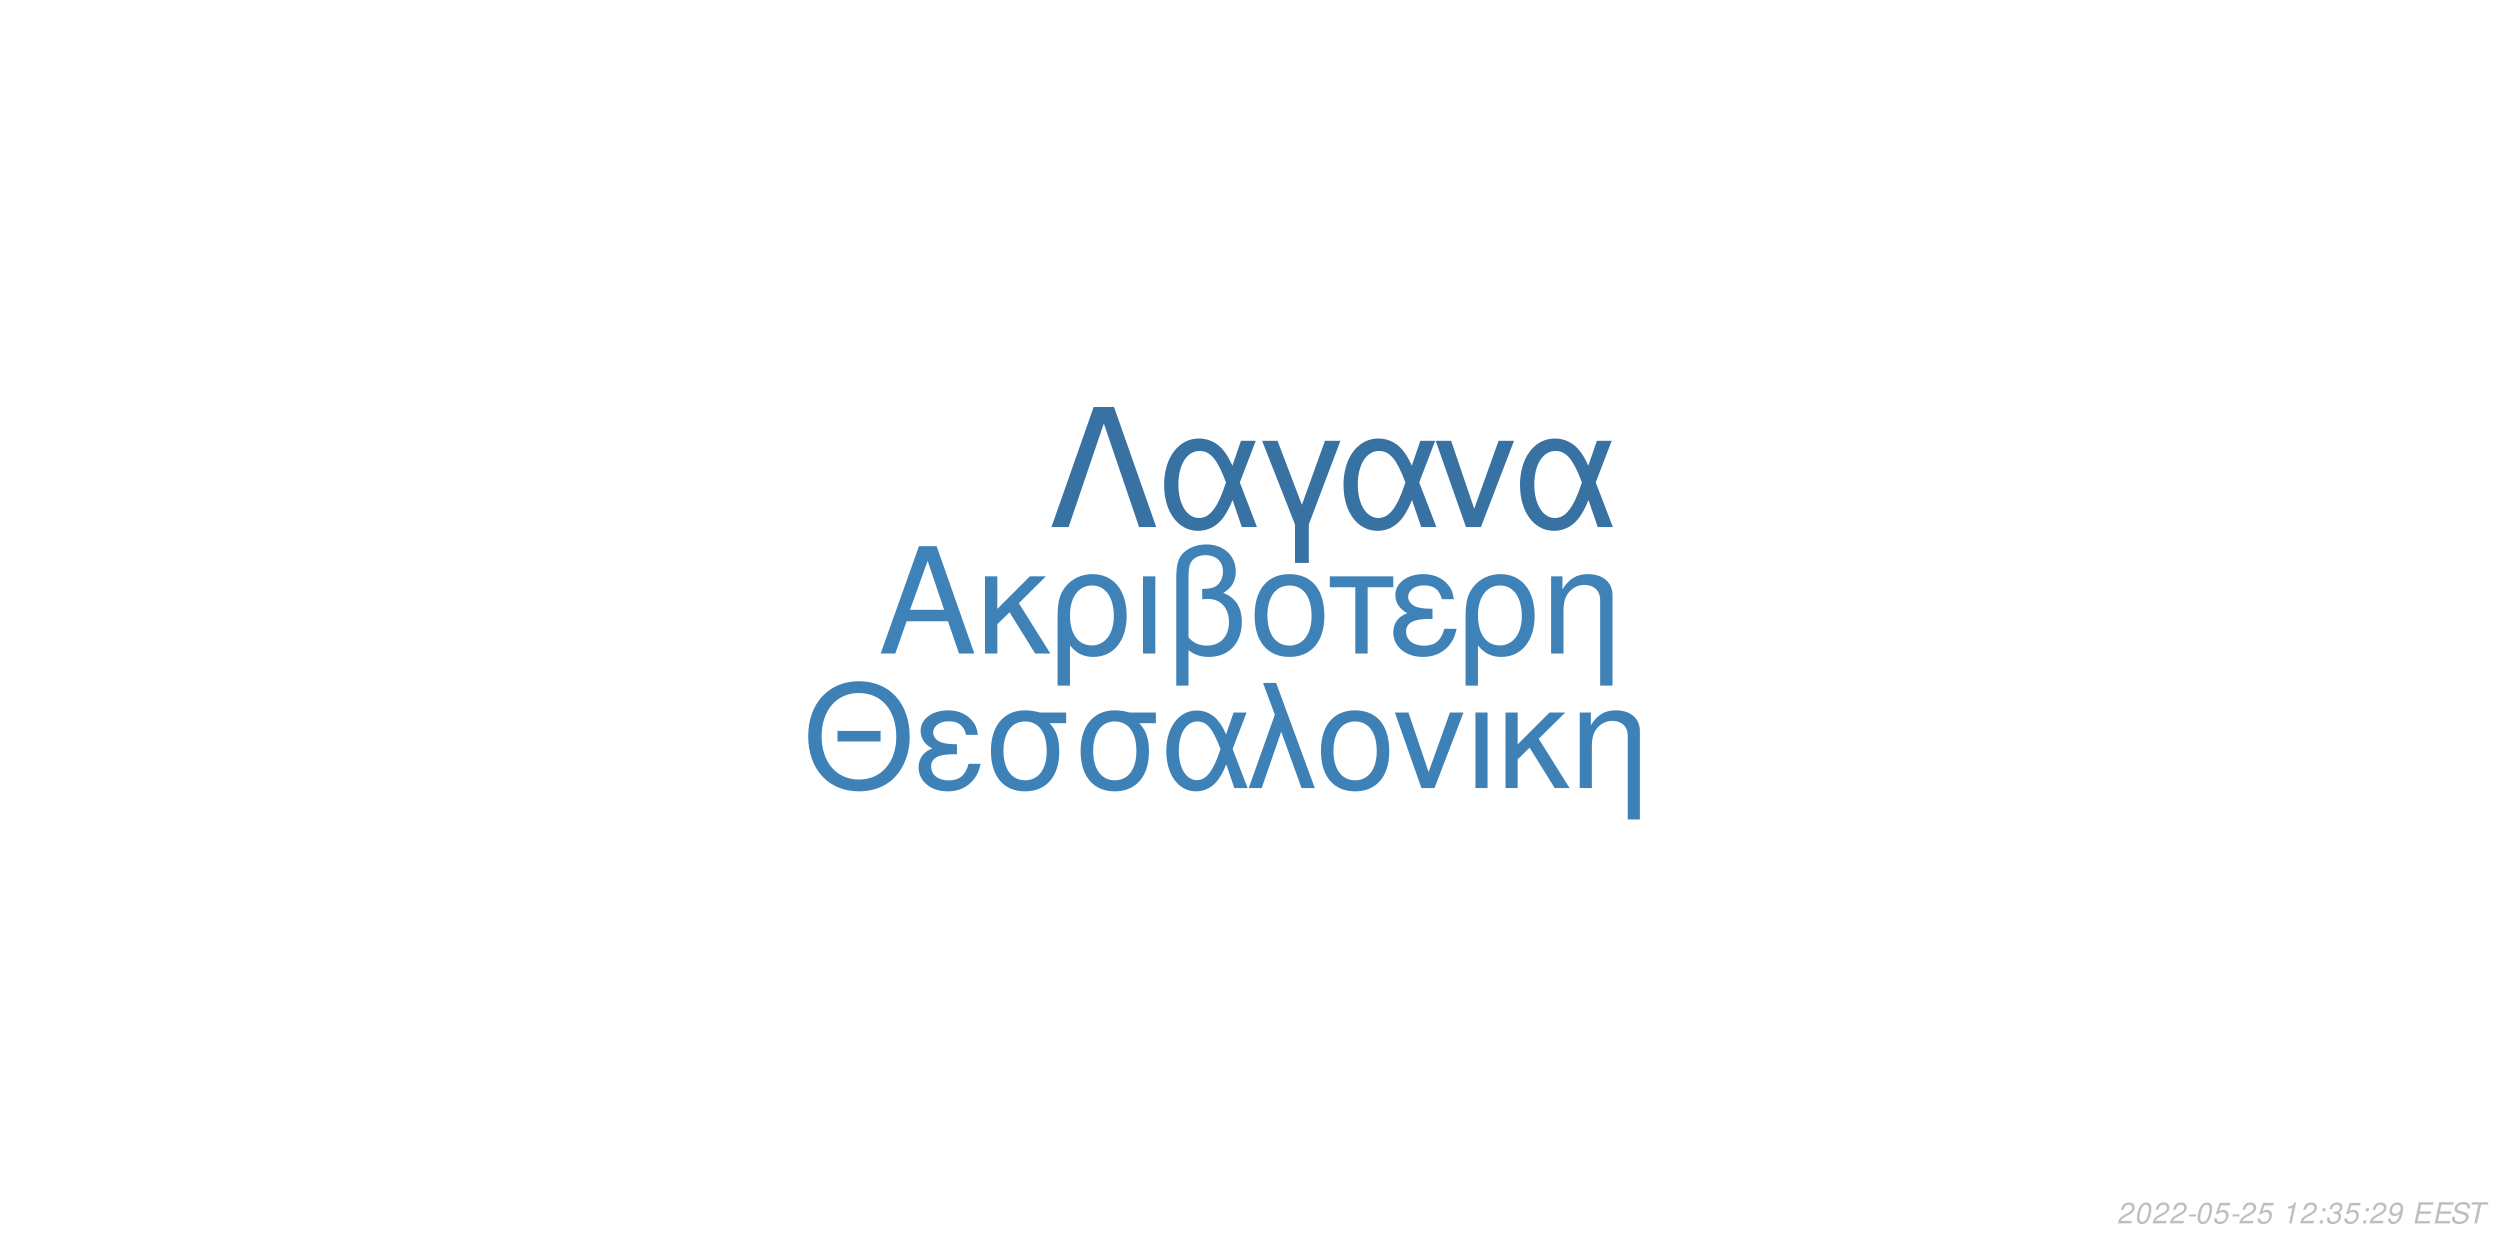
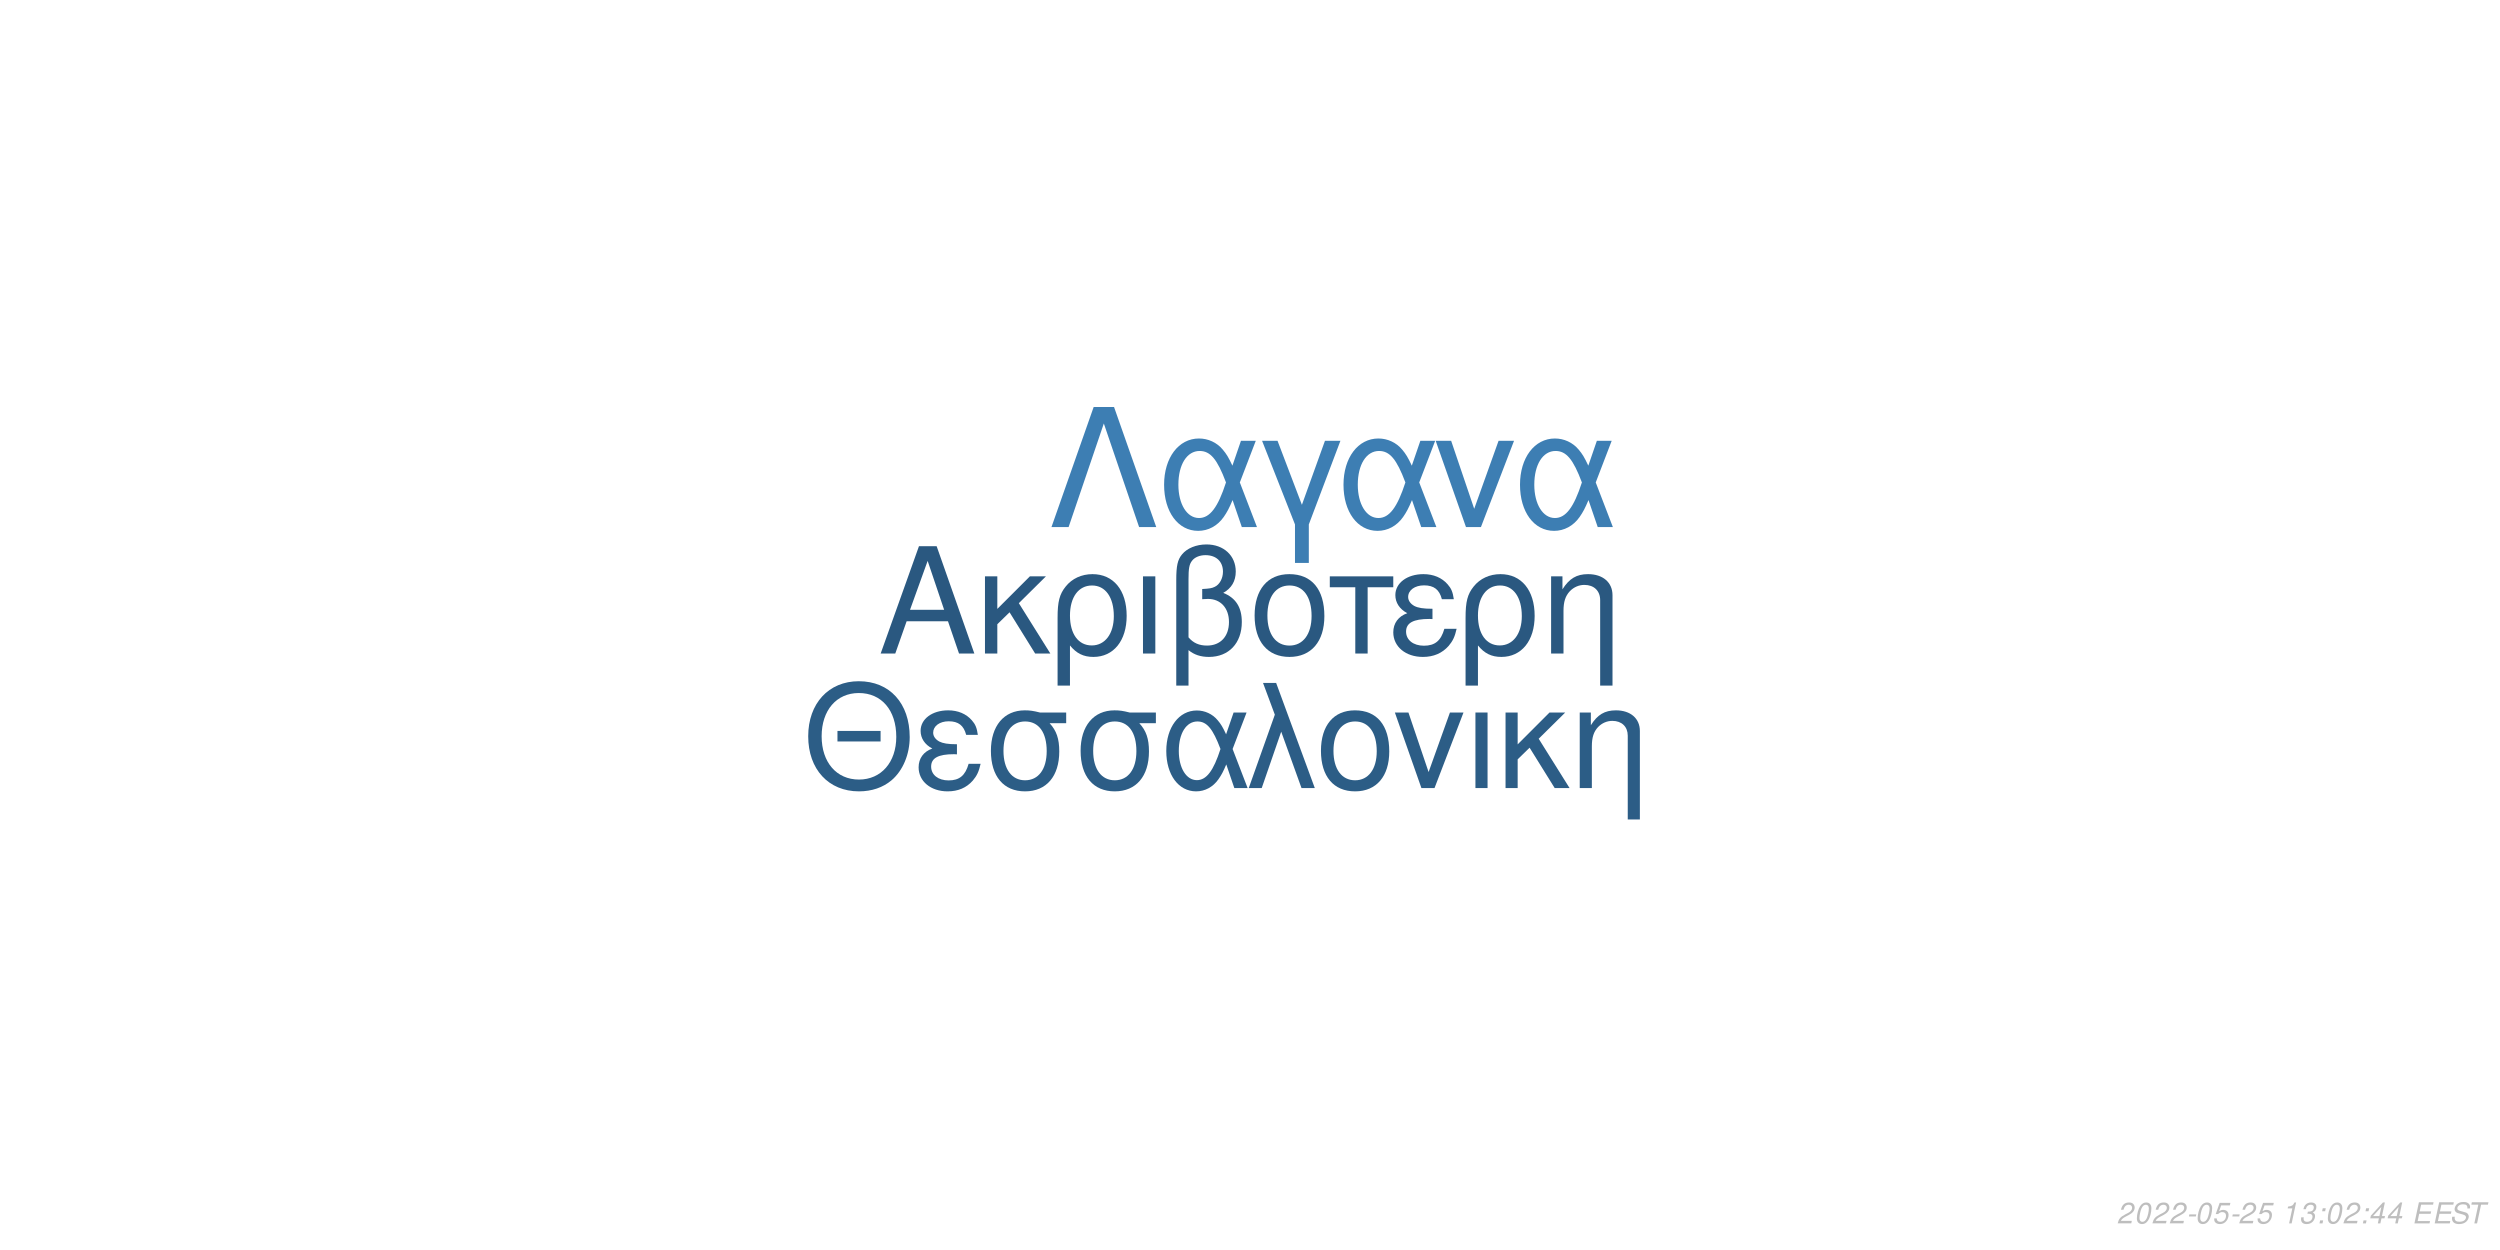
<svg xmlns="http://www.w3.org/2000/svg" xmlns:xlink="http://www.w3.org/1999/xlink" width="864pt" height="432pt" viewBox="0 0 864 432" version="1.1">
  <defs>
    <g>
      <symbol overflow="visible" id="glyph0-0">
        <path style="stroke:none;" d="" />
      </symbol>
      <symbol overflow="visible" id="glyph0-1">
        <path style="stroke:none;" d="M 24.125 -11.141 L 27.938 0 L 33.234 0 L 20.203 -37.094 L 14.094 -37.094 L 0.859 0 L 5.906 0 L 9.828 -11.141 Z M 22.797 -15.109 L 11 -15.109 L 17.094 -32.016 Z M 22.797 -15.109 " />
      </symbol>
      <symbol overflow="visible" id="glyph0-2">
        <path style="stroke:none;" d="M 7.172 -15.422 L 7.172 -26.672 L 2.906 -26.672 L 2.906 0 L 7.172 0 L 7.172 -10.125 L 11.406 -14.25 L 20.25 0 L 25.5 0 L 14.609 -17.406 L 23.969 -26.672 L 18.422 -26.672 Z M 7.172 -15.422 " />
      </symbol>
      <symbol overflow="visible" id="glyph0-3">
        <path style="stroke:none;" d="M 3 11.094 L 7.281 11.094 L 7.281 -2.797 C 9.516 -0.047 11.953 1.172 15.375 1.172 C 22.344 1.172 26.875 -4.422 26.875 -13.031 C 26.875 -21.891 22.297 -27.438 15.062 -27.438 C 11.297 -27.438 7.984 -25.906 5.797 -23.156 C 3.672 -20.516 3 -17.969 3 -12.359 Z M 14.906 -23.516 C 19.547 -23.516 22.438 -19.438 22.438 -12.922 C 22.438 -6.812 19.391 -2.797 14.812 -2.797 C 10.172 -2.797 7.281 -6.766 7.281 -13.125 C 7.281 -19.484 10.234 -23.516 14.906 -23.516 Z M 14.906 -23.516 " />
      </symbol>
      <symbol overflow="visible" id="glyph0-4">
        <path style="stroke:none;" d="M 3.516 0 L 7.781 0 L 7.781 -26.672 L 3.516 -26.672 Z M 3.516 0 " />
      </symbol>
      <symbol overflow="visible" id="glyph0-5">
        <path style="stroke:none;" d="M 4.016 11.094 L 8.25 11.094 L 8.25 -1.172 C 10.172 0.406 12.422 1.172 15.312 1.172 C 22.188 1.172 26.672 -3.609 26.672 -10.891 C 26.672 -15.984 24.578 -19.234 20.25 -20.969 C 23.109 -22.547 24.578 -25.031 24.578 -28.344 C 24.578 -33.844 20.406 -37.703 14.453 -37.703 C 10.938 -37.703 7.734 -36.391 6 -34.25 C 4.484 -32.422 4.016 -30.328 4.016 -25.391 Z M 8.25 -25.656 C 8.25 -29.359 8.5 -30.844 9.469 -32.062 C 10.375 -33.281 12.156 -34 14.094 -34 C 17.812 -34 20.156 -31.812 20.156 -28.297 C 20.156 -25.953 18.984 -23.812 17.297 -23.047 C 16.281 -22.547 15.469 -22.438 12.984 -22.297 L 12.984 -18.781 C 13.734 -18.828 14.344 -18.875 14.969 -18.875 C 19.344 -18.875 22.234 -15.719 22.234 -10.891 C 22.234 -5.906 19.281 -2.75 14.656 -2.75 C 11.953 -2.75 9.922 -3.609 8.25 -5.594 Z M 8.25 -25.656 " />
      </symbol>
      <symbol overflow="visible" id="glyph0-6">
        <path style="stroke:none;" d="M 14.094 -27.438 C 6.562 -27.438 2.094 -22.094 2.094 -13.125 C 2.094 -4.125 6.562 1.172 14.141 1.172 C 21.672 1.172 26.203 -4.172 26.203 -12.922 C 26.203 -22.188 21.828 -27.438 14.094 -27.438 Z M 14.141 -23.516 C 18.938 -23.516 21.781 -19.594 21.781 -12.984 C 21.781 -6.672 18.828 -2.75 14.141 -2.75 C 9.422 -2.75 6.516 -6.672 6.516 -13.125 C 6.516 -19.594 9.422 -23.516 14.141 -23.516 Z M 14.141 -23.516 " />
      </symbol>
      <symbol overflow="visible" id="glyph0-7">
        <path style="stroke:none;" d="M 7.891 0 L 12.156 0 L 12.156 -22.906 L 21.016 -22.906 L 21.016 -26.672 L -0.922 -26.672 L -0.922 -22.906 L 7.891 -22.906 Z M 7.891 0 " />
      </symbol>
      <symbol overflow="visible" id="glyph0-8">
        <path style="stroke:none;" d="M 14.562 -15.469 C 11.344 -15.469 9.562 -15.781 8.297 -16.438 C 6.922 -17.203 6.156 -18.328 6.156 -19.547 C 6.156 -21.891 8.453 -23.562 11.656 -23.562 C 15.062 -23.562 16.953 -22.094 17.812 -18.781 L 21.938 -18.781 C 21.578 -21.266 21.062 -22.5 19.797 -23.922 C 17.812 -26.203 14.906 -27.438 11.453 -27.438 C 5.797 -27.438 1.734 -24.375 1.734 -20.203 C 1.734 -17.609 3.156 -15.375 5.859 -13.938 C 2.797 -12.875 1.016 -10.484 1.016 -7.328 C 1.016 -2.391 5.297 1.172 11.25 1.172 C 14.969 1.172 17.906 -0.109 20.156 -2.641 C 21.578 -4.328 22.297 -5.797 22.906 -8.547 L 18.672 -8.547 C 17.5 -4.422 15.422 -2.703 11.609 -2.703 C 7.938 -2.703 5.438 -4.688 5.438 -7.578 C 5.438 -10.578 7.938 -11.953 13.484 -11.953 C 13.641 -11.953 14.094 -11.953 14.562 -11.906 Z M 14.562 -15.469 " />
      </symbol>
      <symbol overflow="visible" id="glyph0-9">
        <path style="stroke:none;" d="M 3.562 -26.672 L 3.562 0 L 7.844 0 L 7.844 -14.703 C 7.844 -17.906 8.5 -19.891 10.031 -21.531 C 11.406 -22.953 13.188 -23.719 15.062 -23.719 C 18.375 -23.719 20.516 -21.672 20.516 -18.469 L 20.516 11.094 L 24.781 11.094 L 24.781 -20.156 C 24.781 -24.578 21.469 -27.438 16.328 -27.438 C 12.359 -27.438 9.828 -25.906 7.484 -22.188 L 7.484 -26.672 Z M 3.562 -26.672 " />
      </symbol>
      <symbol overflow="visible" id="glyph1-0">
        <path style="stroke:none;" d="" />
      </symbol>
      <symbol overflow="visible" id="glyph1-1">
        <path style="stroke:none;" d="M 26.859 -19.734 L 11.953 -19.734 L 11.953 -16.094 L 26.859 -16.094 Z M 19.328 -36.922 C 8.922 -36.922 1.844 -29.25 1.844 -17.891 C 1.844 -6.484 8.875 1.141 19.391 1.141 C 23.812 1.141 27.703 -0.203 30.641 -2.688 C 34.578 -6.031 36.922 -11.656 36.922 -17.594 C 36.922 -29.297 30 -36.922 19.328 -36.922 Z M 19.328 -32.844 C 27.203 -32.844 32.281 -26.906 32.281 -17.688 C 32.281 -8.922 27.062 -2.938 19.391 -2.938 C 11.609 -2.938 6.484 -8.922 6.484 -17.891 C 6.484 -26.859 11.609 -32.844 19.328 -32.844 Z M 19.328 -32.844 " />
      </symbol>
      <symbol overflow="visible" id="glyph1-2">
        <path style="stroke:none;" d="M 14.25 -15.141 C 11.109 -15.141 9.375 -15.453 8.125 -16.094 C 6.781 -16.844 6.031 -17.938 6.031 -19.141 C 6.031 -21.422 8.266 -23.078 11.406 -23.078 C 14.75 -23.078 16.594 -21.625 17.438 -18.391 L 21.469 -18.391 C 21.125 -20.828 20.625 -22.031 19.391 -23.422 C 17.438 -25.656 14.594 -26.859 11.219 -26.859 C 5.688 -26.859 1.688 -23.875 1.688 -19.781 C 1.688 -17.234 3.094 -15.047 5.734 -13.656 C 2.734 -12.609 1 -10.266 1 -7.172 C 1 -2.344 5.188 1.141 11.016 1.141 C 14.656 1.141 17.547 -0.094 19.734 -2.594 C 21.125 -4.234 21.828 -5.688 22.422 -8.375 L 18.281 -8.375 C 17.141 -4.328 15.094 -2.641 11.359 -2.641 C 7.766 -2.641 5.328 -4.578 5.328 -7.422 C 5.328 -10.359 7.766 -11.703 13.203 -11.703 C 13.359 -11.703 13.797 -11.703 14.25 -11.656 Z M 14.25 -15.141 " />
      </symbol>
      <symbol overflow="visible" id="glyph1-3">
        <path style="stroke:none;" d="M 29 -26.109 L 19.938 -26.109 C 17.594 -26.703 16.438 -26.859 14.703 -26.859 C 7.469 -26.859 2.984 -21.469 2.984 -12.859 C 2.984 -4.031 7.375 1.141 14.797 1.141 C 22.172 1.141 26.609 -4.078 26.609 -12.656 C 26.609 -17.047 25.656 -19.828 23.266 -22.422 L 29 -22.422 Z M 14.797 -23.016 C 19.531 -23.016 22.266 -19.234 22.266 -12.75 C 22.266 -6.531 19.438 -2.688 14.797 -2.688 C 10.172 -2.688 7.328 -6.531 7.328 -12.859 C 7.328 -19.188 10.172 -23.016 14.797 -23.016 Z M 14.797 -23.016 " />
      </symbol>
      <symbol overflow="visible" id="glyph1-4">
        <path style="stroke:none;" d="M 29.344 -26.109 L 24.859 -26.109 L 22.266 -18.578 C 21.125 -21.031 20.484 -22.125 19.328 -23.469 C 17.547 -25.609 14.906 -26.812 12.156 -26.812 C 5.984 -26.812 1.594 -20.984 1.594 -12.812 C 1.594 -4.578 5.828 1.141 11.906 1.141 C 14.953 1.141 17.734 -0.344 19.625 -3.047 C 20.672 -4.531 21.281 -5.688 22.328 -8.172 L 25.109 0 L 29.703 0 L 24.516 -13.5 Z M 20.328 -13.5 C 17.891 -5.922 15.453 -2.734 12.156 -2.734 C 8.516 -2.734 5.922 -6.922 5.922 -12.812 C 5.922 -18.938 8.516 -23.016 12.359 -23.016 C 15.594 -23.016 17.688 -20.531 20.328 -13.5 Z M 20.328 -13.5 " />
      </symbol>
      <symbol overflow="visible" id="glyph1-5">
        <path style="stroke:none;" d="M 1.094 0 L 5.578 0 L 12.312 -19.484 L 19.328 0 L 23.922 0 L 10.562 -36.328 L 6.031 -36.328 L 10.109 -25.359 Z M 1.094 0 " />
      </symbol>
      <symbol overflow="visible" id="glyph1-6">
        <path style="stroke:none;" d="M 13.797 -26.859 C 6.422 -26.859 2.047 -21.625 2.047 -12.859 C 2.047 -4.031 6.422 1.141 13.859 1.141 C 21.234 1.141 25.656 -4.078 25.656 -12.656 C 25.656 -21.719 21.375 -26.859 13.797 -26.859 Z M 13.859 -23.016 C 18.531 -23.016 21.328 -19.188 21.328 -12.703 C 21.328 -6.531 18.438 -2.688 13.859 -2.688 C 9.219 -2.688 6.375 -6.531 6.375 -12.859 C 6.375 -19.188 9.219 -23.016 13.859 -23.016 Z M 13.859 -23.016 " />
      </symbol>
      <symbol overflow="visible" id="glyph1-7">
        <path style="stroke:none;" d="M 14.297 0 L 24.312 -26.109 L 19.625 -26.109 L 12.25 -5.531 L 5.281 -26.109 L 0.594 -26.109 L 9.766 0 Z M 14.297 0 " />
      </symbol>
      <symbol overflow="visible" id="glyph1-8">
        <path style="stroke:none;" d="M 3.438 0 L 7.625 0 L 7.625 -26.109 L 3.438 -26.109 Z M 3.438 0 " />
      </symbol>
      <symbol overflow="visible" id="glyph1-9">
        <path style="stroke:none;" d="M 7.031 -15.094 L 7.031 -26.109 L 2.844 -26.109 L 2.844 0 L 7.031 0 L 7.031 -9.922 L 11.156 -13.953 L 19.828 0 L 24.969 0 L 14.297 -17.047 L 23.469 -26.109 L 18.031 -26.109 Z M 7.031 -15.094 " />
      </symbol>
      <symbol overflow="visible" id="glyph1-10">
        <path style="stroke:none;" d="M 3.484 -26.109 L 3.484 0 L 7.672 0 L 7.672 -14.406 C 7.672 -17.547 8.328 -19.484 9.812 -21.078 C 11.156 -22.469 12.906 -23.219 14.75 -23.219 C 17.984 -23.219 20.078 -21.234 20.078 -18.094 L 20.078 10.859 L 24.266 10.859 L 24.266 -19.734 C 24.266 -24.062 21.031 -26.859 16 -26.859 C 12.109 -26.859 9.609 -25.359 7.328 -21.719 L 7.328 -26.109 Z M 3.484 -26.109 " />
      </symbol>
      <symbol overflow="visible" id="glyph2-0">
        <path style="stroke:none;" d="" />
      </symbol>
      <symbol overflow="visible" id="glyph2-1">
        <path style="stroke:none;" d="M 22.531 -41.484 L 15.484 -41.484 L 0.906 0 L 6.828 0 L 19 -35.797 L 31.188 0 L 37.109 0 Z M 22.531 -41.484 " />
      </symbol>
      <symbol overflow="visible" id="glyph2-2">
        <path style="stroke:none;" d="M 33.516 -29.812 L 28.391 -29.812 L 25.438 -21.219 C 24.125 -24.016 23.391 -25.266 22.078 -26.797 C 20.031 -29.25 17.016 -30.609 13.891 -30.609 C 6.828 -30.609 1.828 -23.953 1.828 -14.625 C 1.828 -5.234 6.656 1.312 13.594 1.312 C 17.078 1.312 20.266 -0.391 22.422 -3.469 C 23.609 -5.172 24.297 -6.484 25.5 -9.328 L 28.688 0 L 33.922 0 L 28 -15.422 Z M 23.219 -15.422 C 20.422 -6.766 17.641 -3.125 13.891 -3.125 C 9.734 -3.125 6.766 -7.906 6.766 -14.625 C 6.766 -21.625 9.734 -26.297 14.109 -26.297 C 17.812 -26.297 20.203 -23.453 23.219 -15.422 Z M 23.219 -15.422 " />
      </symbol>
      <symbol overflow="visible" id="glyph2-3">
        <path style="stroke:none;" d="M 12.062 12.406 L 16.844 12.406 L 16.844 -0.906 L 27.766 -29.812 L 22.422 -29.812 L 14.453 -7.688 L 6.031 -29.812 L 0.688 -29.812 L 12.062 -0.906 Z M 12.062 12.406 " />
      </symbol>
      <symbol overflow="visible" id="glyph2-4">
        <path style="stroke:none;" d="M 16.328 0 L 27.766 -29.812 L 22.422 -29.812 L 14 -6.312 L 6.031 -29.812 L 0.688 -29.812 L 11.156 0 Z M 16.328 0 " />
      </symbol>
      <symbol overflow="visible" id="glyph3-0">
        <path style="stroke:none;" d="" />
      </symbol>
      <symbol overflow="visible" id="glyph3-1">
        <path style="stroke:none;" d="M 5.234 -0.875 L 1.469 -0.875 C 1.641 -1.375 2.203 -1.891 3.109 -2.344 L 4.234 -2.938 C 5.562 -3.625 6.219 -4.469 6.219 -5.484 C 6.219 -5.938 6.062 -6.359 5.797 -6.656 C 5.469 -7.047 4.984 -7.234 4.312 -7.234 C 2.766 -7.234 1.891 -6.453 1.484 -4.734 L 2.375 -4.734 C 2.484 -5.188 2.609 -5.484 2.797 -5.75 C 3.094 -6.203 3.609 -6.453 4.188 -6.453 C 4.891 -6.453 5.344 -6.031 5.344 -5.375 C 5.344 -4.703 4.859 -4.094 4.016 -3.656 L 2.984 -3.125 C 1.234 -2.188 0.797 -1.656 0.344 -0.016 L 5.047 -0.016 Z M 5.234 -0.875 " />
      </symbol>
      <symbol overflow="visible" id="glyph3-2">
        <path style="stroke:none;" d="M 4.203 -7.234 C 3.375 -7.234 2.688 -6.812 2.125 -5.984 C 1.484 -5.047 0.984 -3.188 0.984 -1.734 C 0.984 -1.109 1.172 -0.562 1.484 -0.266 C 1.797 0.047 2.281 0.234 2.766 0.234 C 3.625 0.234 4.281 -0.156 4.859 -1.016 C 5.516 -1.953 6 -3.797 6 -5.266 C 6 -6.5 5.328 -7.234 4.203 -7.234 Z M 4.094 -6.453 C 4.734 -6.453 5.125 -5.984 5.125 -5.156 C 5.125 -4.203 4.781 -2.625 4.406 -1.812 C 3.984 -0.938 3.516 -0.547 2.875 -0.547 C 2.25 -0.547 1.875 -1.031 1.875 -1.828 C 1.875 -2.797 2.203 -4.344 2.594 -5.203 C 2.984 -6.047 3.453 -6.453 4.094 -6.453 Z M 4.094 -6.453 " />
      </symbol>
      <symbol overflow="visible" id="glyph3-3">
        <path style="stroke:none;" d="M 3.516 -3.125 L 1.125 -3.125 L 0.969 -2.406 L 3.359 -2.406 Z M 3.516 -3.125 " />
      </symbol>
      <symbol overflow="visible" id="glyph3-4">
        <path style="stroke:none;" d="M 6.297 -7.094 L 2.594 -7.094 L 1.234 -3.234 L 2.047 -3.234 C 2.656 -3.766 2.938 -3.906 3.531 -3.906 C 4.328 -3.906 4.797 -3.453 4.797 -2.688 C 4.797 -1.438 3.969 -0.547 2.828 -0.547 C 2.031 -0.547 1.609 -0.938 1.578 -1.734 L 0.703 -1.734 L 0.703 -1.516 C 0.703 -0.938 0.844 -0.547 1.188 -0.266 C 1.562 0.062 2.078 0.234 2.703 0.234 C 3.656 0.234 4.391 -0.156 4.984 -0.922 C 5.422 -1.5 5.672 -2.234 5.672 -2.953 C 5.672 -4 4.938 -4.672 3.812 -4.672 C 3.328 -4.672 2.906 -4.547 2.406 -4.234 L 3.109 -6.219 L 6.109 -6.219 Z M 6.297 -7.094 " />
      </symbol>
      <symbol overflow="visible" id="glyph3-5">
        <path style="stroke:none;" d="" />
      </symbol>
      <symbol overflow="visible" id="glyph3-6">
        <path style="stroke:none;" d="M 3.703 -5.188 L 2.594 0 L 3.469 0 L 5.016 -7.234 L 4.438 -7.234 C 3.906 -6.156 3.688 -6.016 2.234 -5.812 L 2.109 -5.188 Z M 3.703 -5.188 " />
      </symbol>
      <symbol overflow="visible" id="glyph3-7">
+         <path style="stroke:none;" d="M 2.922 -3.312 C 3.125 -3.344 3.234 -3.344 3.375 -3.344 C 4.203 -3.344 4.688 -3 4.688 -2.406 C 4.688 -1.312 3.906 -0.547 2.781 -0.547 C 2.047 -0.547 1.594 -0.938 1.594 -1.562 C 1.594 -1.719 1.609 -1.844 1.656 -2.094 L 0.766 -2.094 C 0.734 -1.797 0.719 -1.641 0.719 -1.469 C 0.719 -0.375 1.406 0.234 2.641 0.234 C 3.547 0.234 4.297 -0.078 4.812 -0.656 C 5.266 -1.156 5.562 -1.875 5.562 -2.547 C 5.562 -3.125 5.344 -3.453 4.797 -3.734 C 5.641 -4.234 6.016 -4.844 6.016 -5.734 C 6.016 -6.656 5.312 -7.234 4.203 -7.234 C 3.375 -7.234 2.672 -6.938 2.188 -6.375 C 1.891 -6.031 1.703 -5.641 1.516 -4.906 L 2.391 -4.906 C 2.5 -5.359 2.594 -5.594 2.734 -5.812 C 3.047 -6.234 3.516 -6.453 4.078 -6.453 C 4.734 -6.453 5.141 -6.125 5.141 -5.578 C 5.141 -5.188 5.016 -4.797 4.797 -4.547 C 4.516 -4.234 4 -4.062 3.266 -4.062 L 3.078 -4.062 Z M 2.922 -3.312 " />
+       </symbol>
+       <symbol overflow="visible" id="glyph3-8">
        <path style="stroke:none;" d="M 2.359 -1.031 L 1.312 -1.031 L 1.094 0 L 2.141 0 Z M 3.266 -5.234 L 2.219 -5.234 L 2 -4.203 L 3.047 -4.203 Z M 3.266 -5.234 " />
      </symbol>
-       <symbol overflow="visible" id="glyph3-8">
-         <path style="stroke:none;" d="M 2.922 -3.312 C 3.125 -3.344 3.234 -3.344 3.375 -3.344 C 4.203 -3.344 4.688 -3 4.688 -2.406 C 4.688 -1.312 3.906 -0.547 2.781 -0.547 C 2.047 -0.547 1.594 -0.938 1.594 -1.562 C 1.594 -1.719 1.609 -1.844 1.656 -2.094 L 0.766 -2.094 C 0.734 -1.797 0.719 -1.641 0.719 -1.469 C 0.719 -0.375 1.406 0.234 2.641 0.234 C 3.547 0.234 4.297 -0.078 4.812 -0.656 C 5.266 -1.156 5.562 -1.875 5.562 -2.547 C 5.562 -3.125 5.344 -3.453 4.797 -3.734 C 5.641 -4.234 6.016 -4.844 6.016 -5.734 C 6.016 -6.656 5.312 -7.234 4.203 -7.234 C 3.375 -7.234 2.672 -6.938 2.188 -6.375 C 1.891 -6.031 1.703 -5.641 1.516 -4.906 L 2.391 -4.906 C 2.5 -5.359 2.594 -5.594 2.734 -5.812 C 3.047 -6.234 3.516 -6.453 4.078 -6.453 C 4.734 -6.453 5.141 -6.125 5.141 -5.578 C 5.141 -5.188 5.016 -4.797 4.797 -4.547 C 4.516 -4.234 4 -4.062 3.266 -4.062 L 3.078 -4.062 Z M 2.922 -3.312 " />
-       </symbol>
      <symbol overflow="visible" id="glyph3-9">
-         <path style="stroke:none;" d="M 0.844 -1.656 C 0.844 -1.547 0.844 -1.438 0.844 -1.375 C 0.844 -0.406 1.531 0.234 2.578 0.234 C 3.203 0.234 3.766 0.016 4.297 -0.438 C 4.938 -1 5.312 -1.656 5.594 -2.719 C 5.844 -3.672 6.016 -4.766 6.016 -5.375 C 6.016 -5.844 5.844 -6.328 5.547 -6.656 C 5.203 -7.031 4.703 -7.234 4.062 -7.234 C 2.516 -7.234 1.297 -5.938 1.297 -4.266 C 1.297 -3.203 1.984 -2.547 3.047 -2.547 C 3.484 -2.547 3.953 -2.672 4.281 -2.891 C 4.406 -2.984 4.547 -3.078 4.828 -3.344 C 4.438 -1.484 3.703 -0.547 2.703 -0.547 C 2.109 -0.547 1.719 -0.938 1.719 -1.547 L 1.719 -1.656 Z M 3.953 -6.453 C 4.625 -6.453 5.141 -5.953 5.141 -5.281 C 5.141 -4.188 4.312 -3.312 3.297 -3.312 C 2.594 -3.312 2.172 -3.734 2.172 -4.453 C 2.172 -5.562 2.984 -6.453 3.953 -6.453 Z M 3.953 -6.453 " />
+         <path style="stroke:none;" d="M 3.625 -1.75 L 3.266 0 L 4.141 0 L 4.516 -1.75 L 5.562 -1.75 L 5.734 -2.531 L 4.688 -2.531 L 5.688 -7.234 L 5.016 -7.234 L 0.844 -2.672 L 0.641 -1.75 Z M 3.797 -2.531 L 1.594 -2.531 L 4.469 -5.703 Z M 3.797 -2.531 " />
      </symbol>
      <symbol overflow="visible" id="glyph3-10">
        <path style="stroke:none;" d="M 2.547 -3.312 L 6.5 -3.312 L 6.688 -4.141 L 2.719 -4.141 L 3.219 -6.469 L 7.344 -6.469 L 7.516 -7.297 L 2.453 -7.297 L 0.906 0 L 6.125 0 L 6.297 -0.812 L 2.016 -0.812 Z M 2.547 -3.312 " />
      </symbol>
      <symbol overflow="visible" id="glyph3-11">
        <path style="stroke:none;" d="M 7.062 -5.156 C 7.125 -5.438 7.141 -5.562 7.141 -5.703 C 7.141 -6.156 6.938 -6.594 6.594 -6.891 C 6.188 -7.25 5.656 -7.406 4.875 -7.406 C 3.844 -7.406 3.047 -7.125 2.5 -6.562 C 2.094 -6.141 1.781 -5.438 1.781 -4.922 C 1.781 -4.297 2.219 -3.766 2.891 -3.562 L 4.594 -3.094 C 5.406 -2.859 5.734 -2.578 5.734 -2.094 C 5.734 -1.781 5.547 -1.406 5.266 -1.141 C 4.844 -0.766 4.266 -0.578 3.453 -0.578 C 2.328 -0.578 1.812 -0.984 1.812 -1.906 C 1.812 -2.047 1.812 -2.125 1.844 -2.312 L 0.984 -2.312 C 0.906 -2.062 0.891 -1.906 0.891 -1.688 C 0.891 -0.484 1.797 0.234 3.297 0.234 C 4.359 0.234 5.234 -0.062 5.812 -0.609 C 6.344 -1.078 6.688 -1.797 6.688 -2.375 C 6.688 -2.641 6.609 -2.906 6.453 -3.156 C 6.234 -3.5 5.938 -3.703 5.469 -3.828 L 3.75 -4.312 C 2.984 -4.547 2.734 -4.734 2.734 -5.188 C 2.734 -5.547 2.875 -5.844 3.188 -6.109 C 3.547 -6.438 4.031 -6.594 4.703 -6.594 C 5.266 -6.594 5.688 -6.484 5.906 -6.297 C 6.094 -6.125 6.219 -5.797 6.219 -5.516 C 6.219 -5.422 6.203 -5.344 6.188 -5.156 Z M 7.062 -5.156 " />
      </symbol>
      <symbol overflow="visible" id="glyph3-12">
        <path style="stroke:none;" d="M 4.938 -6.469 L 7.312 -6.469 L 7.484 -7.297 L 1.75 -7.297 L 1.578 -6.469 L 3.984 -6.469 L 2.609 0 L 3.547 0 Z M 4.938 -6.469 " />
      </symbol>
    </g>
  </defs>
  <g id="surface1">
    <rect x="0" y="0" width="864" height="432" style="fill:rgb(100%,100%,100%);fill-opacity:1;stroke:none;" />
-     <g style="fill:rgb(24.314%,50.98%,71.765%);fill-opacity:1;">
+     <g style="fill:rgb(16.471%,34.51%,50.196%);fill-opacity:1;">
      <use xlink:href="#glyph0-1" x="303.5" y="225.861" />
      <use xlink:href="#glyph0-2" x="337.5" y="225.861" />
      <use xlink:href="#glyph0-3" x="362.5" y="225.861" />
      <use xlink:href="#glyph0-4" x="391.5" y="225.861" />
      <use xlink:href="#glyph0-5" x="402.5" y="225.861" />
      <use xlink:href="#glyph0-6" x="431.5" y="225.861" />
      <use xlink:href="#glyph0-7" x="460.5" y="225.861" />
      <use xlink:href="#glyph0-8" x="480.5" y="225.861" />
      <use xlink:href="#glyph0-3" x="503.5" y="225.861" />
      <use xlink:href="#glyph0-9" x="532.5" y="225.861" />
    </g>
-     <g style="fill:rgb(24.314%,50.588%,71.765%);fill-opacity:1;">
+     <g style="fill:rgb(17.255%,36.471%,52.549%);fill-opacity:1;">
      <use xlink:href="#glyph1-1" x="277.473" y="272.354" />
      <use xlink:href="#glyph1-2" x="316.473" y="272.354" />
      <use xlink:href="#glyph1-3" x="339.473" y="272.354" />
      <use xlink:href="#glyph1-3" x="370.473" y="272.354" />
      <use xlink:href="#glyph1-4" x="401.473" y="272.354" />
      <use xlink:href="#glyph1-5" x="430.473" y="272.354" />
      <use xlink:href="#glyph1-6" x="454.473" y="272.354" />
      <use xlink:href="#glyph1-7" x="481.473" y="272.354" />
      <use xlink:href="#glyph1-8" x="506.473" y="272.354" />
      <use xlink:href="#glyph1-9" x="517.473" y="272.354" />
      <use xlink:href="#glyph1-10" x="542.473" y="272.354" />
    </g>
-     <g style="fill:rgb(21.569%,44.706%,63.922%);fill-opacity:1;">
+     <g style="fill:rgb(23.922%,49.412%,70.196%);fill-opacity:1;">
      <use xlink:href="#glyph2-1" x="362.484" y="182.152" />
      <use xlink:href="#glyph2-2" x="400.484" y="182.152" />
      <use xlink:href="#glyph2-3" x="435.484" y="182.152" />
      <use xlink:href="#glyph2-2" x="462.484" y="182.152" />
      <use xlink:href="#glyph2-4" x="495.484" y="182.152" />
      <use xlink:href="#glyph2-2" x="523.484" y="182.152" />
    </g>
    <g style="fill:rgb(74.51%,74.51%,74.51%);fill-opacity:1;">
      <use xlink:href="#glyph3-1" x="731.52" y="422.81" />
      <use xlink:href="#glyph3-2" x="737.52" y="422.81" />
      <use xlink:href="#glyph3-1" x="743.52" y="422.81" />
      <use xlink:href="#glyph3-1" x="749.52" y="422.81" />
      <use xlink:href="#glyph3-3" x="755.52" y="422.81" />
      <use xlink:href="#glyph3-2" x="758.52" y="422.81" />
      <use xlink:href="#glyph3-4" x="764.52" y="422.81" />
      <use xlink:href="#glyph3-3" x="770.52" y="422.81" />
      <use xlink:href="#glyph3-1" x="773.52" y="422.81" />
      <use xlink:href="#glyph3-4" x="779.52" y="422.81" />
      <use xlink:href="#glyph3-5" x="785.52" y="422.81" />
      <use xlink:href="#glyph3-6" x="788.52" y="422.81" />
-       <use xlink:href="#glyph3-1" x="794.52" y="422.81" />
-       <use xlink:href="#glyph3-7" x="800.52" y="422.81" />
-       <use xlink:href="#glyph3-8" x="803.52" y="422.81" />
-       <use xlink:href="#glyph3-4" x="809.52" y="422.81" />
-       <use xlink:href="#glyph3-7" x="815.52" y="422.81" />
-       <use xlink:href="#glyph3-1" x="818.52" y="422.81" />
+       <use xlink:href="#glyph3-7" x="794.52" y="422.81" />
+       <use xlink:href="#glyph3-8" x="800.52" y="422.81" />
+       <use xlink:href="#glyph3-2" x="803.52" y="422.81" />
+       <use xlink:href="#glyph3-1" x="809.52" y="422.81" />
+       <use xlink:href="#glyph3-8" x="815.52" y="422.81" />
+       <use xlink:href="#glyph3-9" x="818.52" y="422.81" />
      <use xlink:href="#glyph3-9" x="824.52" y="422.81" />
      <use xlink:href="#glyph3-5" x="830.52" y="422.81" />
      <use xlink:href="#glyph3-10" x="833.52" y="422.81" />
      <use xlink:href="#glyph3-10" x="840.52" y="422.81" />
      <use xlink:href="#glyph3-11" x="846.52" y="422.81" />
      <use xlink:href="#glyph3-12" x="852.52" y="422.81" />
    </g>
  </g>
</svg>
